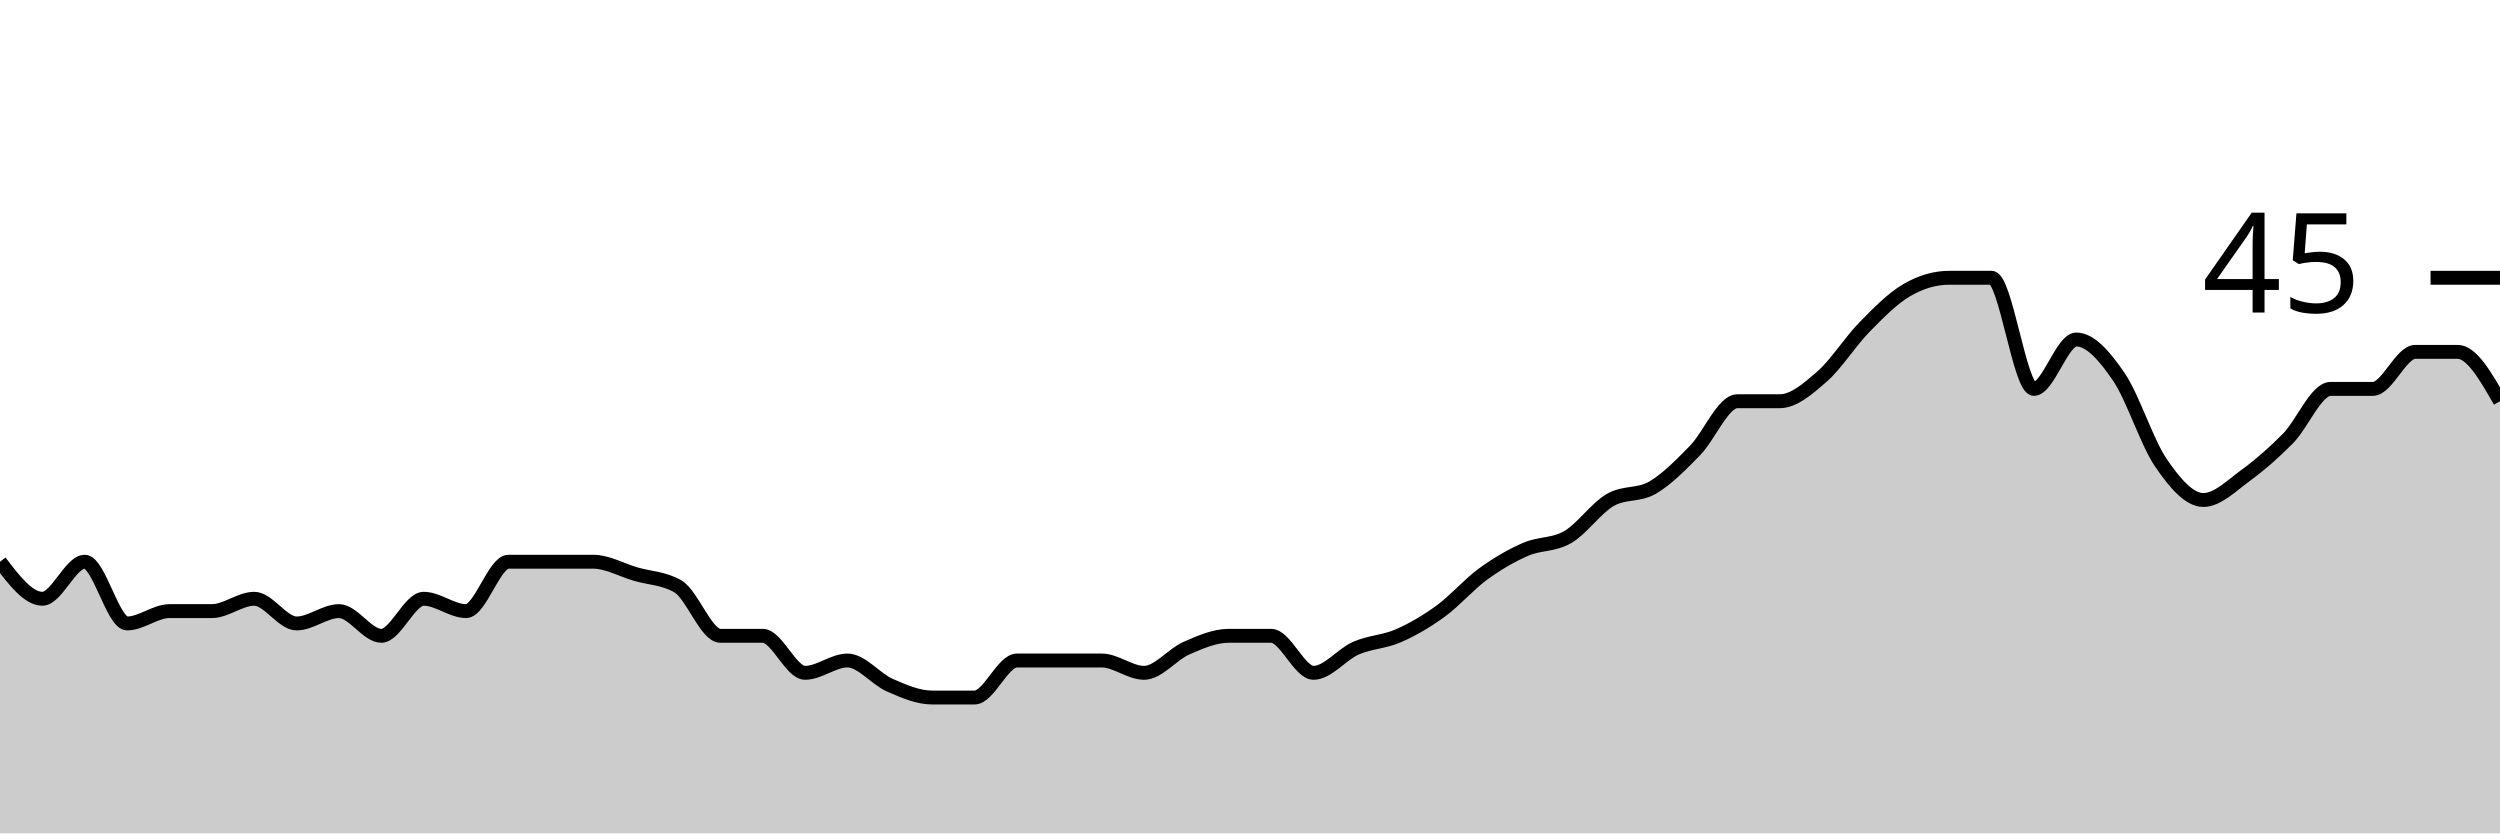
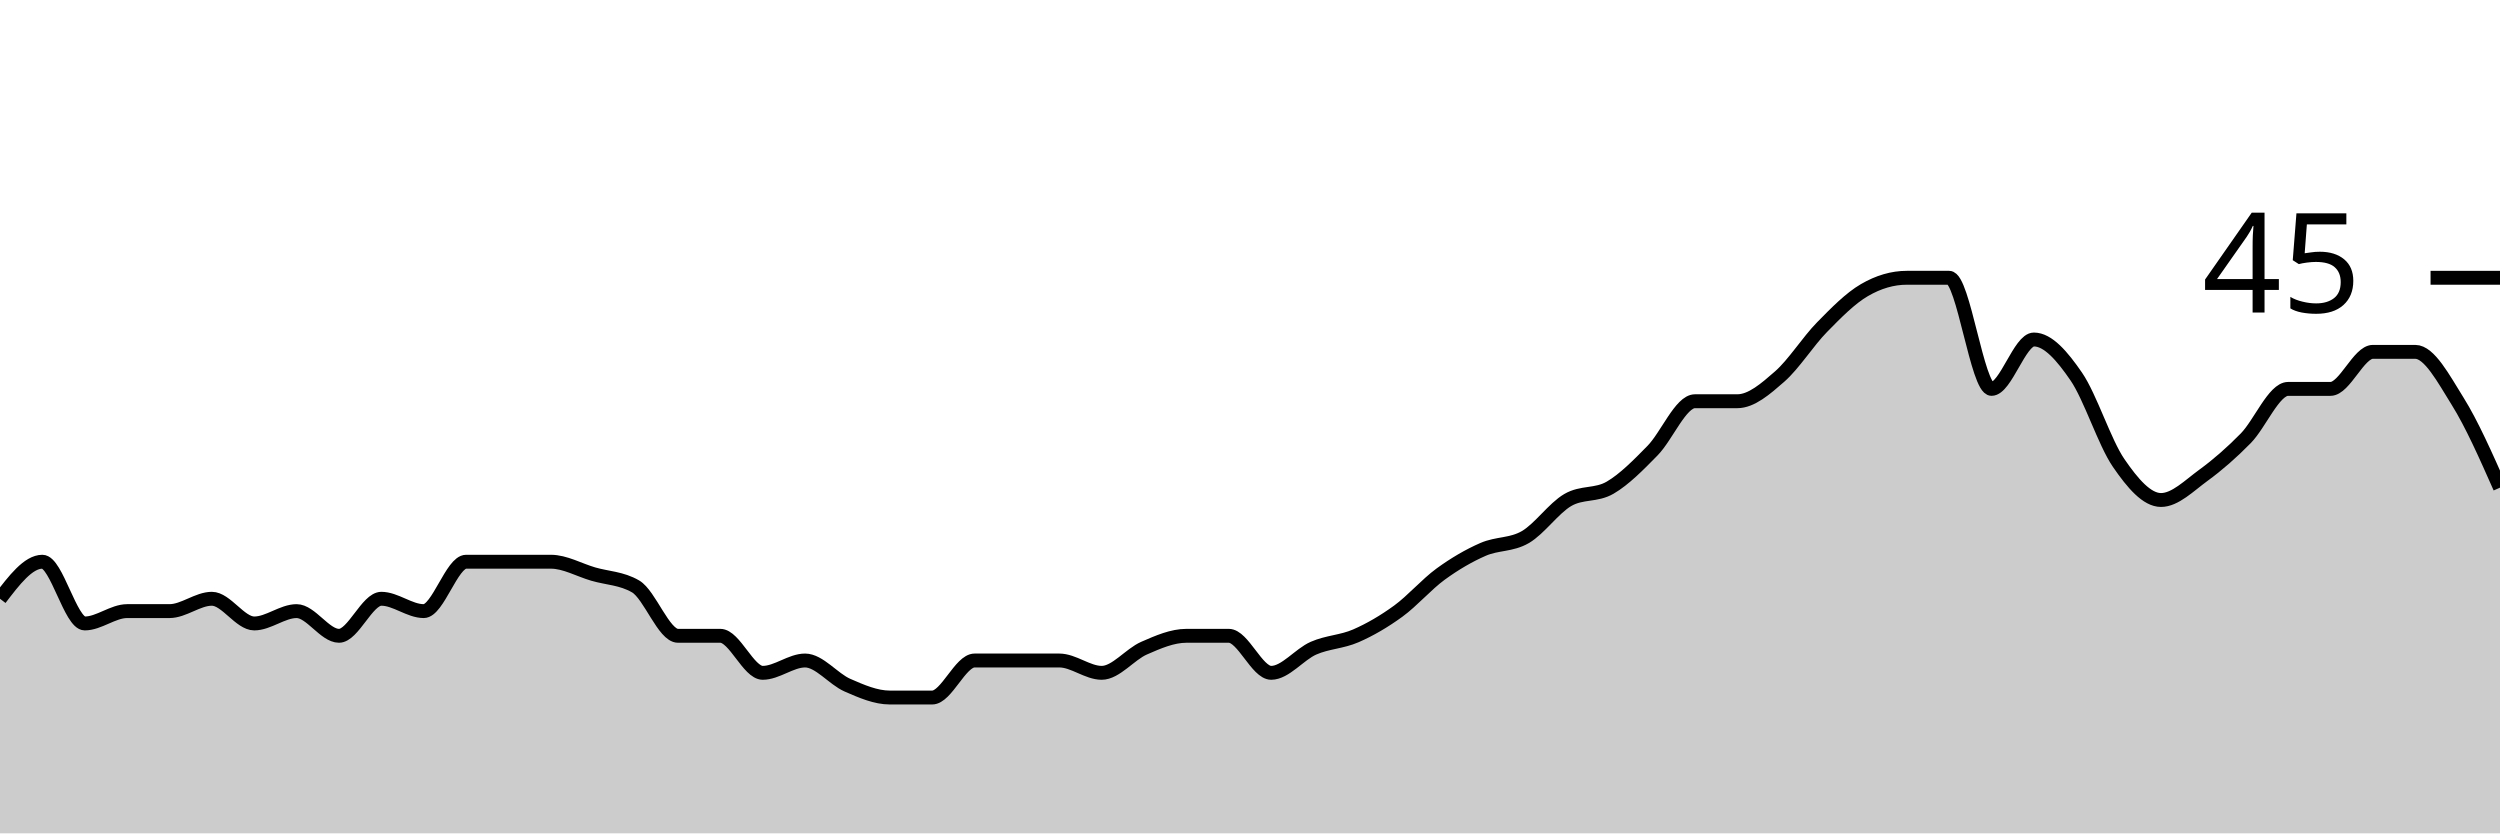
<svg xmlns="http://www.w3.org/2000/svg" viewBox="0 0 180 60">
  <g transform="translate(0,20)">
-     <path class="area" fill="rgba(0, 0, 0, 0.2)" d="M0,20.444C1.017,21.778,2.034,23.111,3.051,23.111C4.068,23.111,5.085,20.444,6.102,20.444C7.119,20.444,8.136,24.889,9.153,24.889C10.169,24.889,11.186,24,12.203,24C13.22,24,14.237,24,15.254,24C16.271,24,17.288,23.111,18.305,23.111C19.322,23.111,20.339,24.889,21.356,24.889C22.373,24.889,23.39,24,24.407,24C25.424,24,26.441,25.778,27.458,25.778C28.475,25.778,29.492,23.111,30.508,23.111C31.525,23.111,32.542,24,33.559,24C34.576,24,35.593,20.444,36.61,20.444C37.627,20.444,38.644,20.444,39.661,20.444C40.678,20.444,41.695,20.444,42.712,20.444C43.729,20.444,44.746,21.037,45.763,21.333C46.78,21.63,47.797,21.63,48.814,22.222C49.831,22.815,50.847,25.778,51.864,25.778C52.881,25.778,53.898,25.778,54.915,25.778C55.932,25.778,56.949,28.444,57.966,28.444C58.983,28.444,60,27.556,61.017,27.556C62.034,27.556,63.051,28.889,64.068,29.333C65.085,29.778,66.102,30.222,67.119,30.222C68.136,30.222,69.153,30.222,70.169,30.222C71.186,30.222,72.203,27.556,73.22,27.556C74.237,27.556,75.254,27.556,76.271,27.556C77.288,27.556,78.305,27.556,79.322,27.556C80.339,27.556,81.356,28.444,82.373,28.444C83.39,28.444,84.407,27.111,85.424,26.667C86.441,26.222,87.458,25.778,88.475,25.778C89.492,25.778,90.508,25.778,91.525,25.778C92.542,25.778,93.559,28.444,94.576,28.444C95.593,28.444,96.61,27.111,97.627,26.667C98.644,26.222,99.661,26.222,100.678,25.778C101.695,25.333,102.712,24.741,103.729,24C104.746,23.259,105.763,22.074,106.78,21.333C107.797,20.593,108.814,20,109.831,19.556C110.847,19.111,111.864,19.259,112.881,18.667C113.898,18.074,114.915,16.593,115.932,16C116.949,15.407,117.966,15.704,118.983,15.111C120,14.519,121.017,13.481,122.034,12.444C123.051,11.407,124.068,8.889,125.085,8.889C126.102,8.889,127.119,8.889,128.136,8.889C129.153,8.889,130.169,8,131.186,7.111C132.203,6.222,133.22,4.593,134.237,3.556C135.254,2.519,136.271,1.481,137.288,0.889C138.305,0.296,139.322,0,140.339,0C141.356,0,142.373,0,143.39,0C144.407,0,145.424,8,146.441,8C147.458,8,148.475,4.444,149.492,4.444C150.508,4.444,151.525,5.63,152.542,7.111C153.559,8.593,154.576,11.852,155.593,13.333C156.61,14.815,157.627,16,158.644,16C159.661,16,160.678,14.963,161.695,14.222C162.712,13.481,163.729,12.593,164.746,11.556C165.763,10.519,166.78,8,167.797,8C168.814,8,169.831,8,170.847,8C171.864,8,172.881,5.333,173.898,5.333C174.915,5.333,175.932,5.333,176.949,5.333C177.966,5.333,178.983,7.111,180,8.889L180,40C178.983,40,177.966,40,176.949,40C175.932,40,174.915,40,173.898,40C172.881,40,171.864,40,170.847,40C169.831,40,168.814,40,167.797,40C166.78,40,165.763,40,164.746,40C163.729,40,162.712,40,161.695,40C160.678,40,159.661,40,158.644,40C157.627,40,156.61,40,155.593,40C154.576,40,153.559,40,152.542,40C151.525,40,150.508,40,149.492,40C148.475,40,147.458,40,146.441,40C145.424,40,144.407,40,143.39,40C142.373,40,141.356,40,140.339,40C139.322,40,138.305,40,137.288,40C136.271,40,135.254,40,134.237,40C133.22,40,132.203,40,131.186,40C130.169,40,129.153,40,128.136,40C127.119,40,126.102,40,125.085,40C124.068,40,123.051,40,122.034,40C121.017,40,120,40,118.983,40C117.966,40,116.949,40,115.932,40C114.915,40,113.898,40,112.881,40C111.864,40,110.847,40,109.831,40C108.814,40,107.797,40,106.78,40C105.763,40,104.746,40,103.729,40C102.712,40,101.695,40,100.678,40C99.661,40,98.644,40,97.627,40C96.61,40,95.593,40,94.576,40C93.559,40,92.542,40,91.525,40C90.508,40,89.492,40,88.475,40C87.458,40,86.441,40,85.424,40C84.407,40,83.39,40,82.373,40C81.356,40,80.339,40,79.322,40C78.305,40,77.288,40,76.271,40C75.254,40,74.237,40,73.22,40C72.203,40,71.186,40,70.169,40C69.153,40,68.136,40,67.119,40C66.102,40,65.085,40,64.068,40C63.051,40,62.034,40,61.017,40C60,40,58.983,40,57.966,40C56.949,40,55.932,40,54.915,40C53.898,40,52.881,40,51.864,40C50.847,40,49.831,40,48.814,40C47.797,40,46.78,40,45.763,40C44.746,40,43.729,40,42.712,40C41.695,40,40.678,40,39.661,40C38.644,40,37.627,40,36.61,40C35.593,40,34.576,40,33.559,40C32.542,40,31.525,40,30.508,40C29.492,40,28.475,40,27.458,40C26.441,40,25.424,40,24.407,40C23.39,40,22.373,40,21.356,40C20.339,40,19.322,40,18.305,40C17.288,40,16.271,40,15.254,40C14.237,40,13.22,40,12.203,40C11.186,40,10.169,40,9.153,40C8.136,40,7.119,40,6.102,40C5.085,40,4.068,40,3.051,40C2.034,40,1.017,40,0,40Z" />
-     <path class="line" stroke="black" fill="none" d="M0,20.444C1.017,21.778,2.034,23.111,3.051,23.111C4.068,23.111,5.085,20.444,6.102,20.444C7.119,20.444,8.136,24.889,9.153,24.889C10.169,24.889,11.186,24,12.203,24C13.22,24,14.237,24,15.254,24C16.271,24,17.288,23.111,18.305,23.111C19.322,23.111,20.339,24.889,21.356,24.889C22.373,24.889,23.39,24,24.407,24C25.424,24,26.441,25.778,27.458,25.778C28.475,25.778,29.492,23.111,30.508,23.111C31.525,23.111,32.542,24,33.559,24C34.576,24,35.593,20.444,36.61,20.444C37.627,20.444,38.644,20.444,39.661,20.444C40.678,20.444,41.695,20.444,42.712,20.444C43.729,20.444,44.746,21.037,45.763,21.333C46.78,21.63,47.797,21.63,48.814,22.222C49.831,22.815,50.847,25.778,51.864,25.778C52.881,25.778,53.898,25.778,54.915,25.778C55.932,25.778,56.949,28.444,57.966,28.444C58.983,28.444,60,27.556,61.017,27.556C62.034,27.556,63.051,28.889,64.068,29.333C65.085,29.778,66.102,30.222,67.119,30.222C68.136,30.222,69.153,30.222,70.169,30.222C71.186,30.222,72.203,27.556,73.22,27.556C74.237,27.556,75.254,27.556,76.271,27.556C77.288,27.556,78.305,27.556,79.322,27.556C80.339,27.556,81.356,28.444,82.373,28.444C83.39,28.444,84.407,27.111,85.424,26.667C86.441,26.222,87.458,25.778,88.475,25.778C89.492,25.778,90.508,25.778,91.525,25.778C92.542,25.778,93.559,28.444,94.576,28.444C95.593,28.444,96.61,27.111,97.627,26.667C98.644,26.222,99.661,26.222,100.678,25.778C101.695,25.333,102.712,24.741,103.729,24C104.746,23.259,105.763,22.074,106.78,21.333C107.797,20.593,108.814,20,109.831,19.556C110.847,19.111,111.864,19.259,112.881,18.667C113.898,18.074,114.915,16.593,115.932,16C116.949,15.407,117.966,15.704,118.983,15.111C120,14.519,121.017,13.481,122.034,12.444C123.051,11.407,124.068,8.889,125.085,8.889C126.102,8.889,127.119,8.889,128.136,8.889C129.153,8.889,130.169,8,131.186,7.111C132.203,6.222,133.22,4.593,134.237,3.556C135.254,2.519,136.271,1.481,137.288,0.889C138.305,0.296,139.322,0,140.339,0C141.356,0,142.373,0,143.39,0C144.407,0,145.424,8,146.441,8C147.458,8,148.475,4.444,149.492,4.444C150.508,4.444,151.525,5.63,152.542,7.111C153.559,8.593,154.576,11.852,155.593,13.333C156.61,14.815,157.627,16,158.644,16C159.661,16,160.678,14.963,161.695,14.222C162.712,13.481,163.729,12.593,164.746,11.556C165.763,10.519,166.78,8,167.797,8C168.814,8,169.831,8,170.847,8C171.864,8,172.881,5.333,173.898,5.333C174.915,5.333,175.932,5.333,176.949,5.333C177.966,5.333,178.983,7.111,180,8.889" />
+     <path class="area" fill="rgba(0, 0, 0, 0.2)" d="M0,23.111C1.017,21.778,2.034,20.444,3.051,20.444C4.068,20.444,5.085,24.889,6.102,24.889C7.119,24.889,8.136,24,9.153,24C10.169,24,11.186,24,12.203,24C13.22,24,14.237,23.111,15.254,23.111C16.271,23.111,17.288,24.889,18.305,24.889C19.322,24.889,20.339,24,21.356,24C22.373,24,23.39,25.778,24.407,25.778C25.424,25.778,26.441,23.111,27.458,23.111C28.475,23.111,29.492,24,30.508,24C31.525,24,32.542,20.444,33.559,20.444C34.576,20.444,35.593,20.444,36.61,20.444C37.627,20.444,38.644,20.444,39.661,20.444C40.678,20.444,41.695,21.037,42.712,21.333C43.729,21.63,44.746,21.63,45.763,22.222C46.78,22.815,47.797,25.778,48.814,25.778C49.831,25.778,50.847,25.778,51.864,25.778C52.881,25.778,53.898,28.444,54.915,28.444C55.932,28.444,56.949,27.556,57.966,27.556C58.983,27.556,60,28.889,61.017,29.333C62.034,29.778,63.051,30.222,64.068,30.222C65.085,30.222,66.102,30.222,67.119,30.222C68.136,30.222,69.153,27.556,70.169,27.556C71.186,27.556,72.203,27.556,73.22,27.556C74.237,27.556,75.254,27.556,76.271,27.556C77.288,27.556,78.305,28.444,79.322,28.444C80.339,28.444,81.356,27.111,82.373,26.667C83.39,26.222,84.407,25.778,85.424,25.778C86.441,25.778,87.458,25.778,88.475,25.778C89.492,25.778,90.508,28.444,91.525,28.444C92.542,28.444,93.559,27.111,94.576,26.667C95.593,26.222,96.61,26.222,97.627,25.778C98.644,25.333,99.661,24.741,100.678,24C101.695,23.259,102.712,22.074,103.729,21.333C104.746,20.593,105.763,20,106.78,19.556C107.797,19.111,108.814,19.259,109.831,18.667C110.847,18.074,111.864,16.593,112.881,16C113.898,15.407,114.915,15.704,115.932,15.111C116.949,14.519,117.966,13.481,118.983,12.444C120,11.407,121.017,8.889,122.034,8.889C123.051,8.889,124.068,8.889,125.085,8.889C126.102,8.889,127.119,8,128.136,7.111C129.153,6.222,130.169,4.593,131.186,3.556C132.203,2.519,133.22,1.481,134.237,0.889C135.254,0.296,136.271,0,137.288,0C138.305,0,139.322,0,140.339,0C141.356,0,142.373,8,143.39,8C144.407,8,145.424,4.444,146.441,4.444C147.458,4.444,148.475,5.63,149.492,7.111C150.508,8.593,151.525,11.852,152.542,13.333C153.559,14.815,154.576,16,155.593,16C156.61,16,157.627,14.963,158.644,14.222C159.661,13.481,160.678,12.593,161.695,11.556C162.712,10.519,163.729,8,164.746,8C165.763,8,166.78,8,167.797,8C168.814,8,169.831,5.333,170.847,5.333C171.864,5.333,172.881,5.333,173.898,5.333C174.915,5.333,175.932,7.259,176.949,8.889C177.966,10.519,178.983,12.815,180,15.111L180,40C178.983,40,177.966,40,176.949,40C175.932,40,174.915,40,173.898,40C172.881,40,171.864,40,170.847,40C169.831,40,168.814,40,167.797,40C166.78,40,165.763,40,164.746,40C163.729,40,162.712,40,161.695,40C160.678,40,159.661,40,158.644,40C157.627,40,156.61,40,155.593,40C154.576,40,153.559,40,152.542,40C151.525,40,150.508,40,149.492,40C148.475,40,147.458,40,146.441,40C145.424,40,144.407,40,143.39,40C142.373,40,141.356,40,140.339,40C139.322,40,138.305,40,137.288,40C136.271,40,135.254,40,134.237,40C133.22,40,132.203,40,131.186,40C130.169,40,129.153,40,128.136,40C127.119,40,126.102,40,125.085,40C124.068,40,123.051,40,122.034,40C121.017,40,120,40,118.983,40C117.966,40,116.949,40,115.932,40C114.915,40,113.898,40,112.881,40C111.864,40,110.847,40,109.831,40C108.814,40,107.797,40,106.78,40C105.763,40,104.746,40,103.729,40C102.712,40,101.695,40,100.678,40C99.661,40,98.644,40,97.627,40C96.61,40,95.593,40,94.576,40C93.559,40,92.542,40,91.525,40C90.508,40,89.492,40,88.475,40C87.458,40,86.441,40,85.424,40C84.407,40,83.39,40,82.373,40C81.356,40,80.339,40,79.322,40C78.305,40,77.288,40,76.271,40C75.254,40,74.237,40,73.22,40C72.203,40,71.186,40,70.169,40C69.153,40,68.136,40,67.119,40C66.102,40,65.085,40,64.068,40C63.051,40,62.034,40,61.017,40C60,40,58.983,40,57.966,40C56.949,40,55.932,40,54.915,40C53.898,40,52.881,40,51.864,40C50.847,40,49.831,40,48.814,40C47.797,40,46.78,40,45.763,40C44.746,40,43.729,40,42.712,40C41.695,40,40.678,40,39.661,40C38.644,40,37.627,40,36.61,40C35.593,40,34.576,40,33.559,40C32.542,40,31.525,40,30.508,40C29.492,40,28.475,40,27.458,40C26.441,40,25.424,40,24.407,40C23.39,40,22.373,40,21.356,40C20.339,40,19.322,40,18.305,40C17.288,40,16.271,40,15.254,40C14.237,40,13.22,40,12.203,40C11.186,40,10.169,40,9.153,40C8.136,40,7.119,40,6.102,40C5.085,40,4.068,40,3.051,40C2.034,40,1.017,40,0,40Z" />
+     <path class="line" stroke="black" fill="none" d="M0,23.111C1.017,21.778,2.034,20.444,3.051,20.444C4.068,20.444,5.085,24.889,6.102,24.889C7.119,24.889,8.136,24,9.153,24C10.169,24,11.186,24,12.203,24C13.22,24,14.237,23.111,15.254,23.111C16.271,23.111,17.288,24.889,18.305,24.889C19.322,24.889,20.339,24,21.356,24C22.373,24,23.39,25.778,24.407,25.778C25.424,25.778,26.441,23.111,27.458,23.111C28.475,23.111,29.492,24,30.508,24C31.525,24,32.542,20.444,33.559,20.444C34.576,20.444,35.593,20.444,36.61,20.444C37.627,20.444,38.644,20.444,39.661,20.444C40.678,20.444,41.695,21.037,42.712,21.333C43.729,21.63,44.746,21.63,45.763,22.222C46.78,22.815,47.797,25.778,48.814,25.778C49.831,25.778,50.847,25.778,51.864,25.778C52.881,25.778,53.898,28.444,54.915,28.444C55.932,28.444,56.949,27.556,57.966,27.556C58.983,27.556,60,28.889,61.017,29.333C62.034,29.778,63.051,30.222,64.068,30.222C65.085,30.222,66.102,30.222,67.119,30.222C68.136,30.222,69.153,27.556,70.169,27.556C71.186,27.556,72.203,27.556,73.22,27.556C74.237,27.556,75.254,27.556,76.271,27.556C77.288,27.556,78.305,28.444,79.322,28.444C80.339,28.444,81.356,27.111,82.373,26.667C83.39,26.222,84.407,25.778,85.424,25.778C86.441,25.778,87.458,25.778,88.475,25.778C89.492,25.778,90.508,28.444,91.525,28.444C92.542,28.444,93.559,27.111,94.576,26.667C95.593,26.222,96.61,26.222,97.627,25.778C98.644,25.333,99.661,24.741,100.678,24C101.695,23.259,102.712,22.074,103.729,21.333C104.746,20.593,105.763,20,106.78,19.556C107.797,19.111,108.814,19.259,109.831,18.667C110.847,18.074,111.864,16.593,112.881,16C113.898,15.407,114.915,15.704,115.932,15.111C116.949,14.519,117.966,13.481,118.983,12.444C120,11.407,121.017,8.889,122.034,8.889C123.051,8.889,124.068,8.889,125.085,8.889C126.102,8.889,127.119,8,128.136,7.111C129.153,6.222,130.169,4.593,131.186,3.556C132.203,2.519,133.22,1.481,134.237,0.889C135.254,0.296,136.271,0,137.288,0C138.305,0,139.322,0,140.339,0C141.356,0,142.373,8,143.39,8C144.407,8,145.424,4.444,146.441,4.444C147.458,4.444,148.475,5.63,149.492,7.111C150.508,8.593,151.525,11.852,152.542,13.333C153.559,14.815,154.576,16,155.593,16C156.61,16,157.627,14.963,158.644,14.222C159.661,13.481,160.678,12.593,161.695,11.556C162.712,10.519,163.729,8,164.746,8C165.763,8,166.78,8,167.797,8C168.814,8,169.831,5.333,170.847,5.333C171.864,5.333,172.881,5.333,173.898,5.333C174.915,5.333,175.932,7.259,176.949,8.889C177.966,10.519,178.983,12.815,180,15.111" />
    <path class="axis-ceiling" stroke-width="1" stroke="black" fill="none" d="M175,0L180,0" />
    <text class="axis-ceiling-label" font-family="sans-serif" text-anchor="end" font-size="10px" x="170" y="2.5">45</text>
  </g>
</svg>
